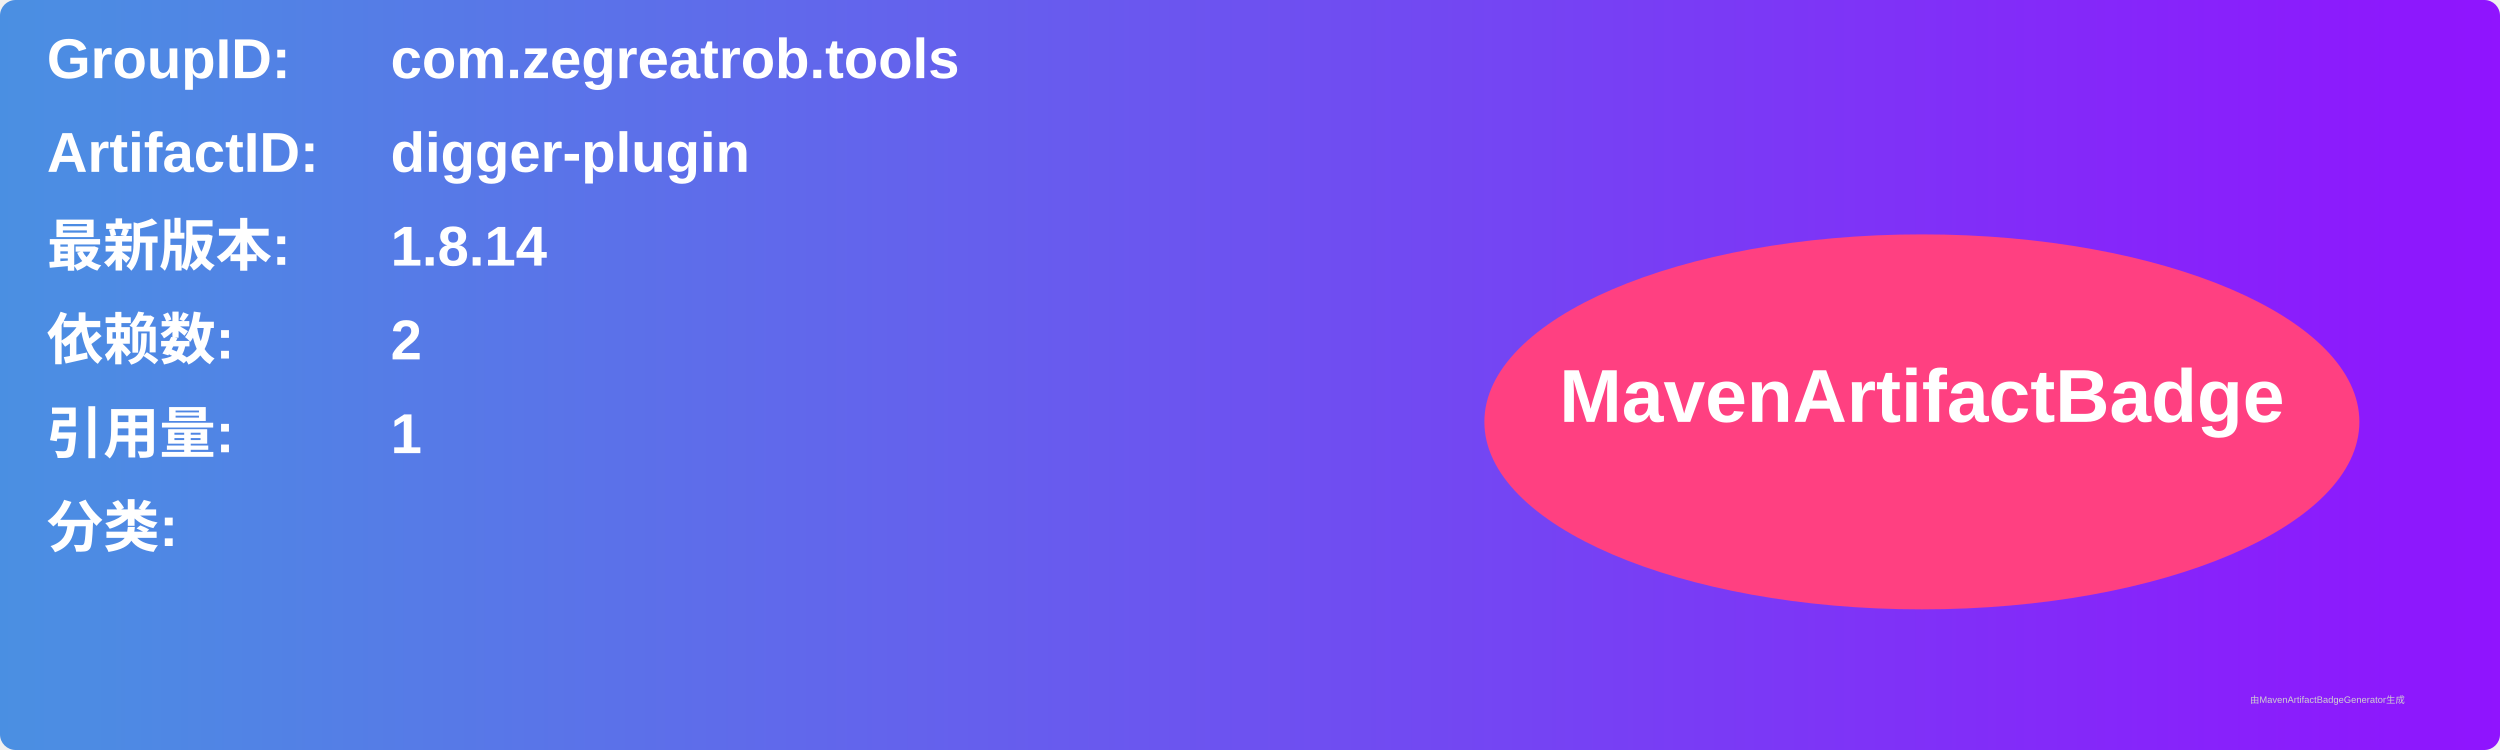
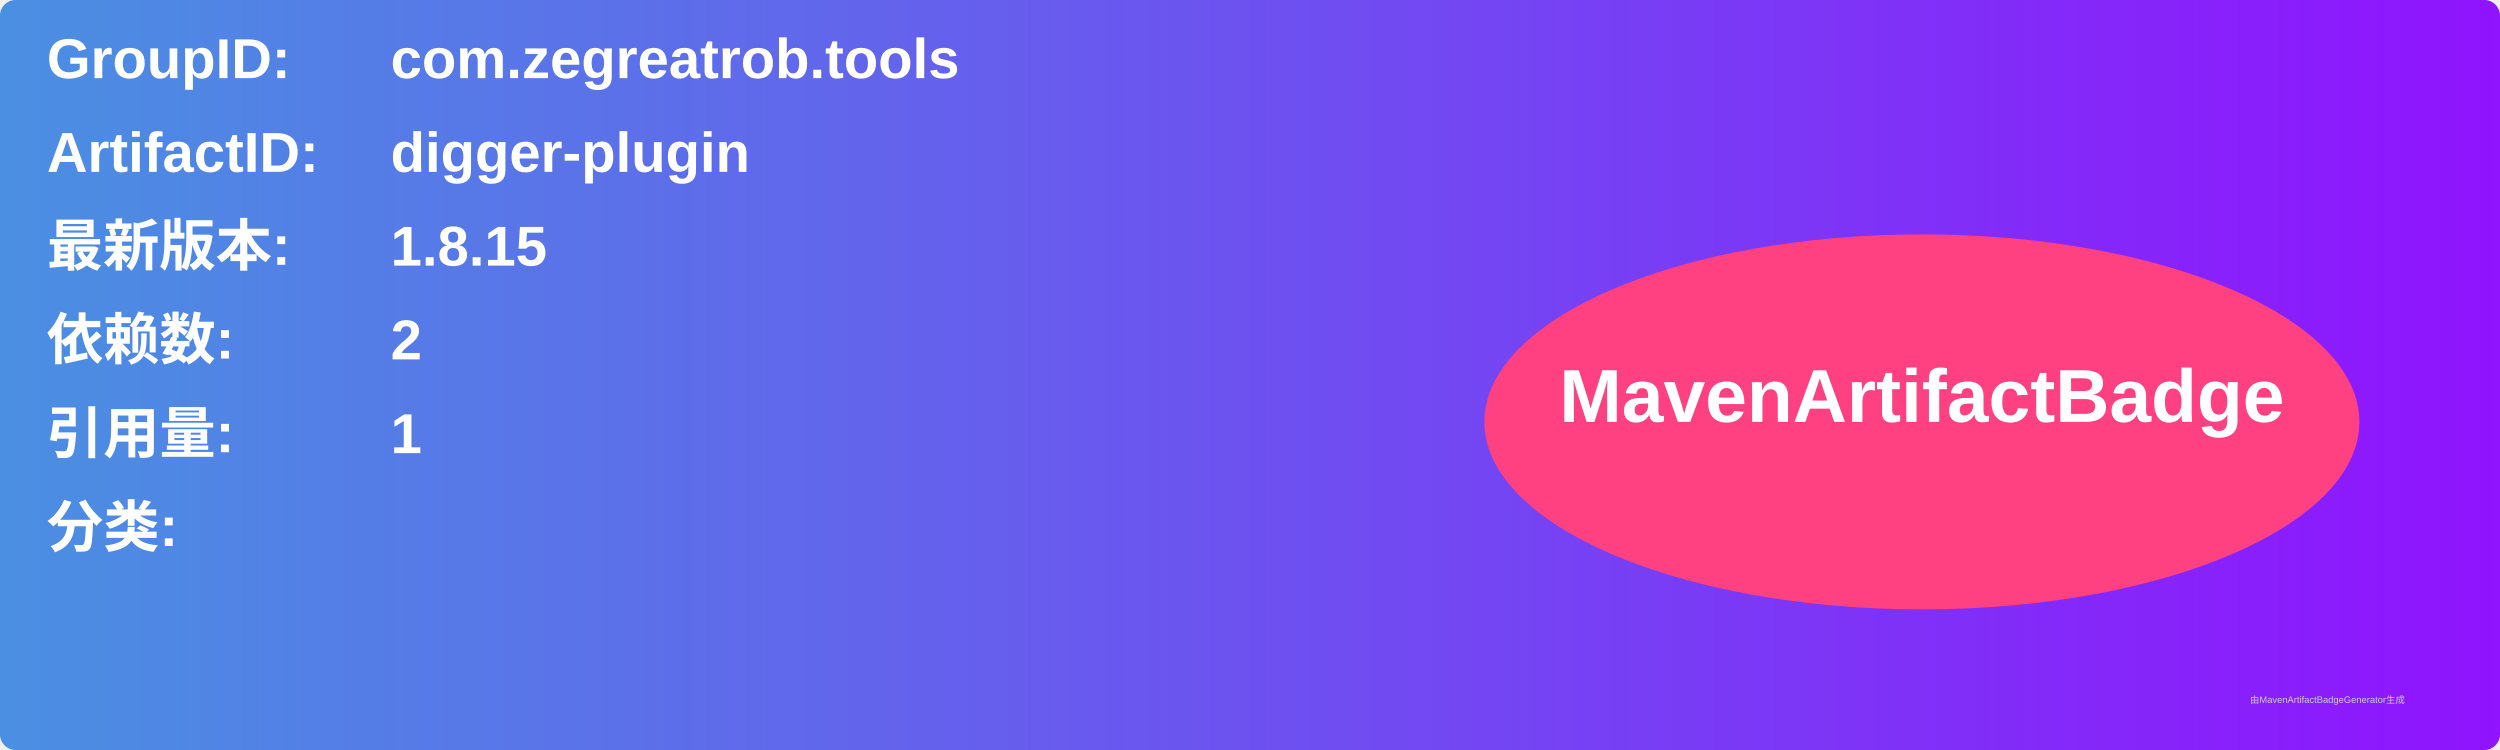
<svg xmlns="http://www.w3.org/2000/svg" width="800" height="240" viewBox="0 0 800 240">
  <linearGradient id="grad" x1="0%" y1="0%" x2="100%" y2="0%">
    <stop offset="0%" stop-color="#4a90e2" />
    <stop offset="100%" stop-color="#9013fe" />
  </linearGradient>
  <rect width="100%" height="100%" rx="5" ry="5" fill="url(#grad)" />
  <g transform="translate(15, 15)">
    <text x="0" y="10" font-family="Arial" font-size="18" fill="white" font-weight="bold" width="260">GroupID:</text>
    <text x="110" y="10" font-family="Arial" font-size="18" fill="white" font-weight="bold" width="460">com.zegreatrob.tools</text>
    <text x="0" y="40" font-family="Arial" font-size="18" fill="white" font-weight="bold" width="260">ArtifactID:</text>
    <text x="110" y="40" font-family="Arial" font-size="18" fill="white" font-weight="bold" width="460">digger-plugin</text>
    <text x="0" y="70" font-family="Arial" font-size="18" fill="white" font-weight="bold">最新版本:</text>
    <text x="110" y="70" font-family="Arial" font-size="18" fill="white" font-weight="bold">
-       <tspan font-weight="bold">1.8.14</tspan>
+       <tspan font-weight="bold">1.8.15</tspan>
    </text>
    <text x="0" y="100" font-family="Arial" font-size="18" fill="white" font-weight="bold">依赖数: </text>
    <text x="110" y="100" font-family="Arial" font-size="18" fill="white">
      <tspan font-weight="bold">2</tspan>
    </text>
    <text x="0" y="130" font-family="Arial" font-size="18" fill="white" font-weight="bold">引用量: </text>
    <text x="110" y="130" font-family="Arial" font-size="18" fill="white">
      <tspan font-weight="bold">1</tspan>
    </text>
    <text x="0" y="160" font-family="Arial" font-size="18" fill="white" font-weight="bold">分类:</text>
    <text x="10" y="190" font-family="Arial" font-size="10" fill="white">
      <tspan font-weight="bold" />
    </text>
    <ellipse cx="600" cy="120" rx="140" ry="60" fill="#ff4081" />
    <text x="600" y="120" text-anchor="middle" font-family="Arial" font-size="24" fill="white" font-weight="bold">MavenArtifactBadge</text>
  </g>
  <text x="720" y="225" font-family="Arial" font-size="3" fill="#d0d0d0">由MavenArtifactBadgeGenerator生成</text>
</svg>
